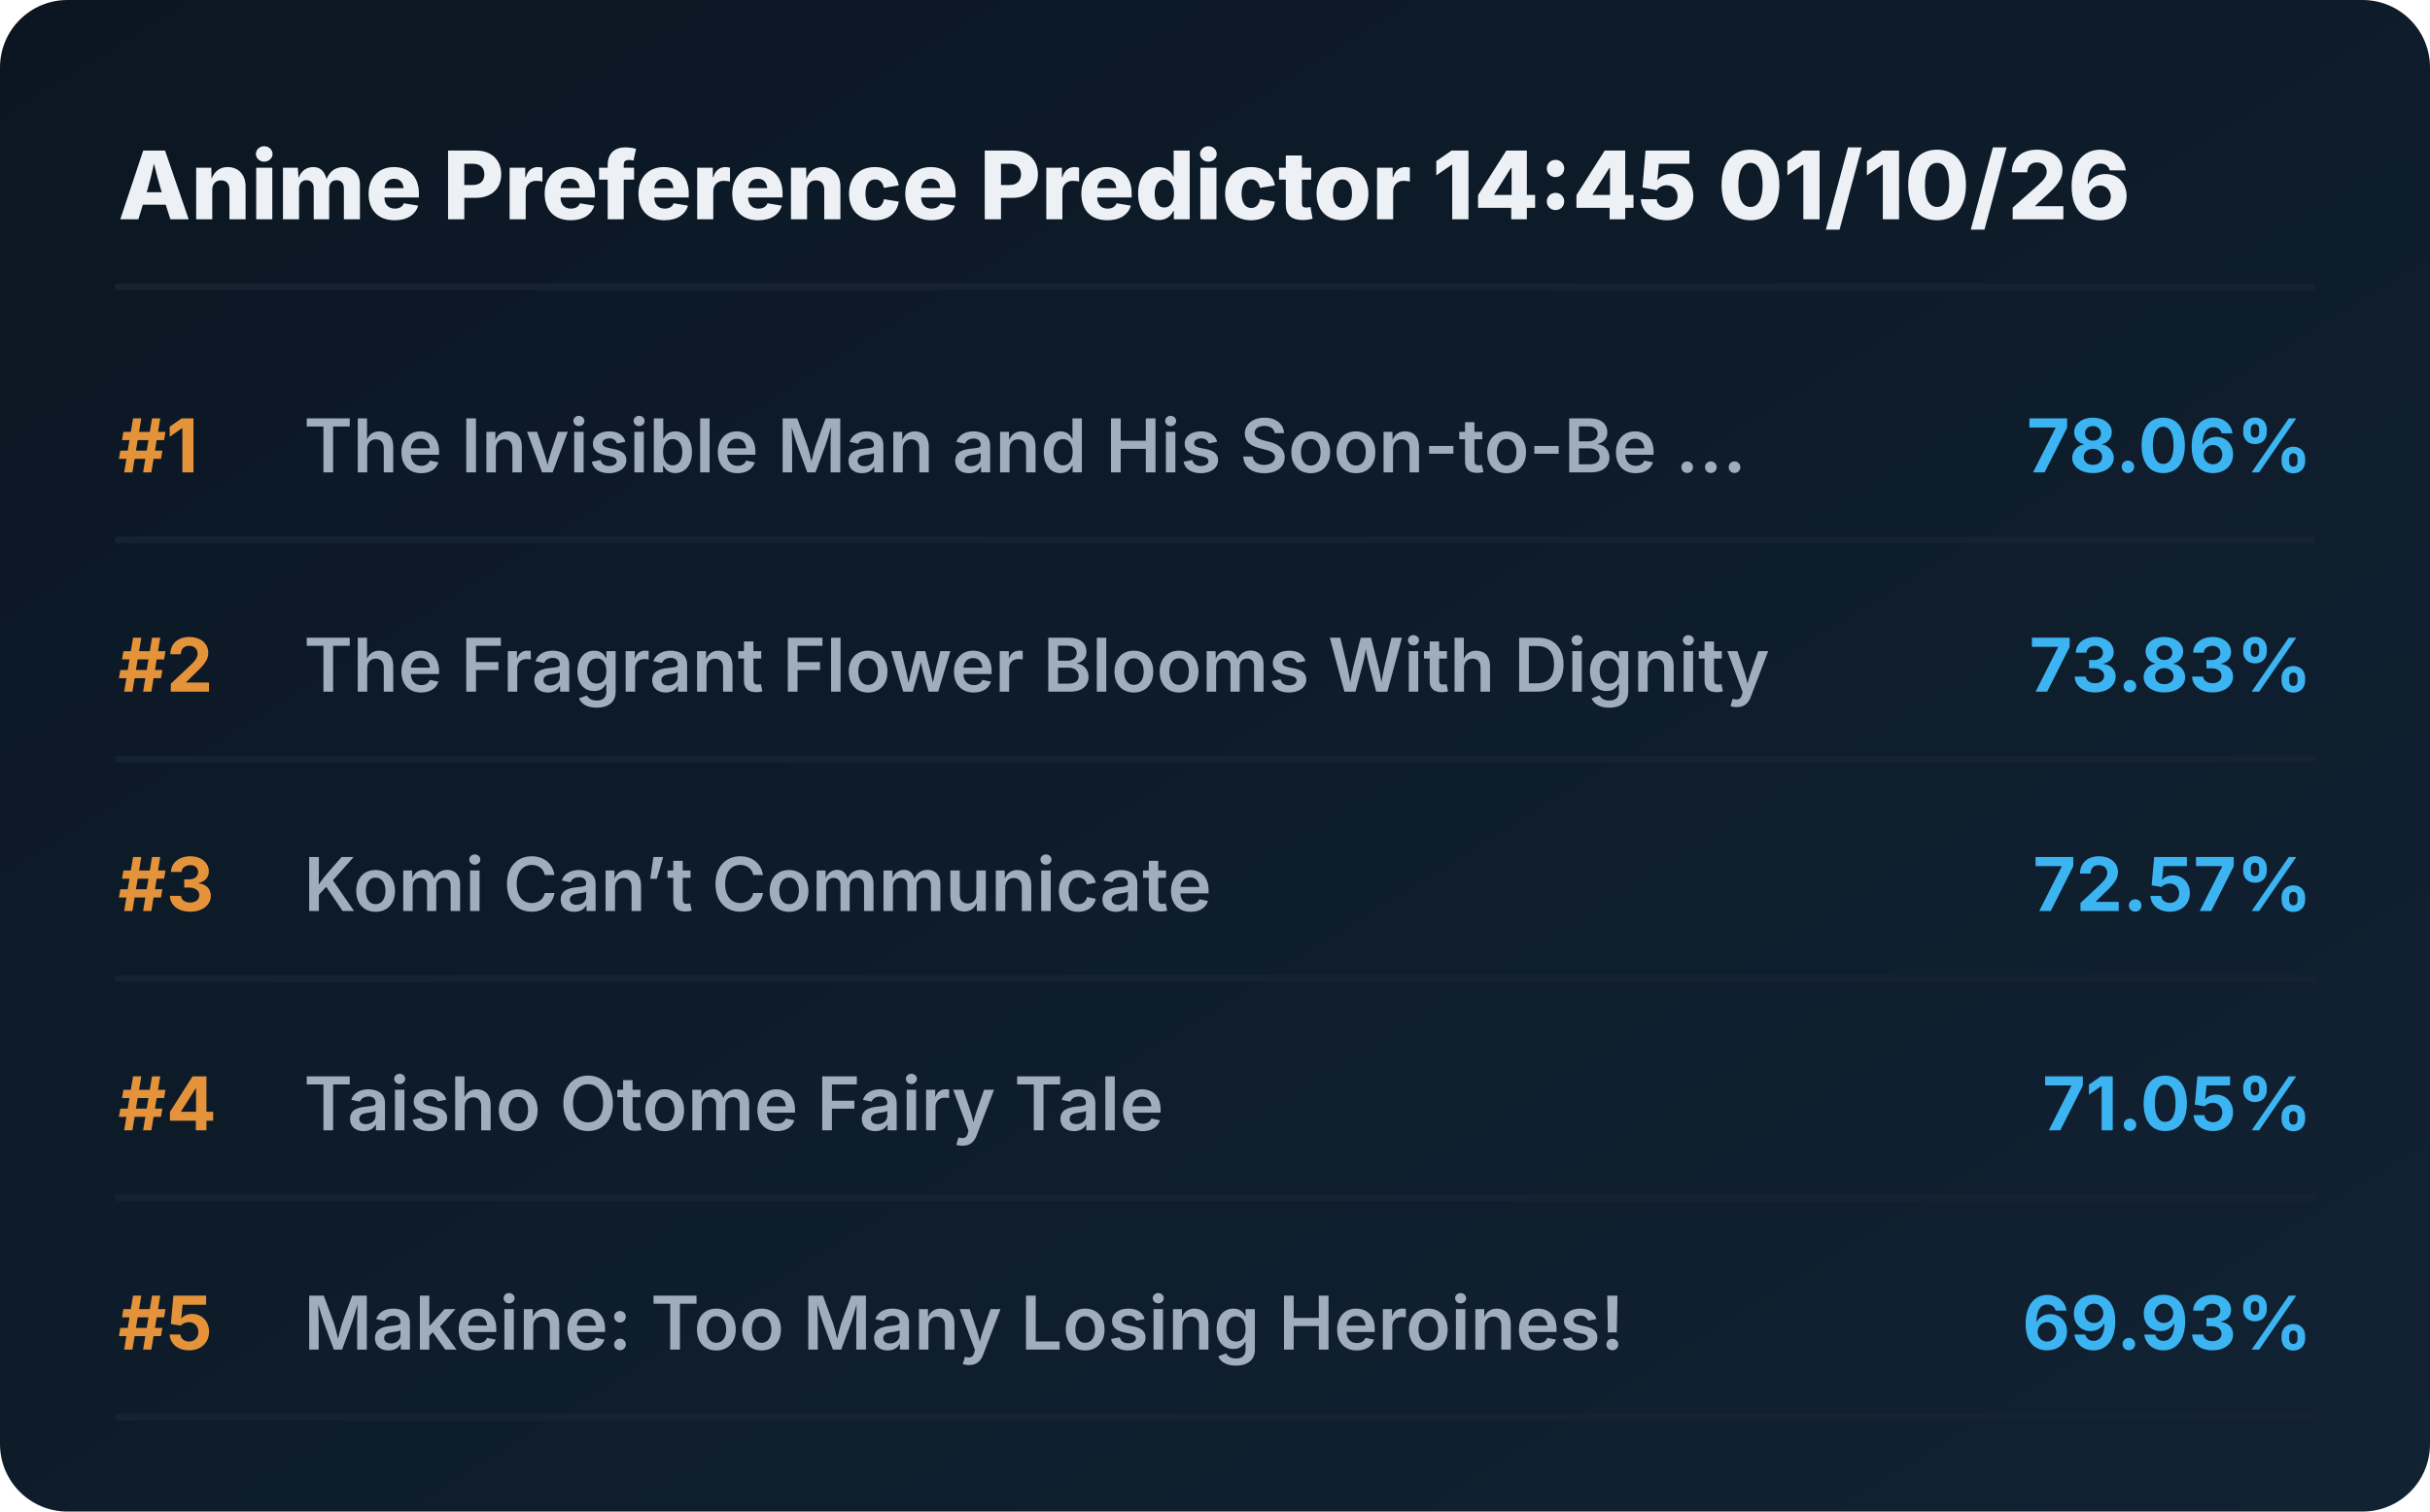
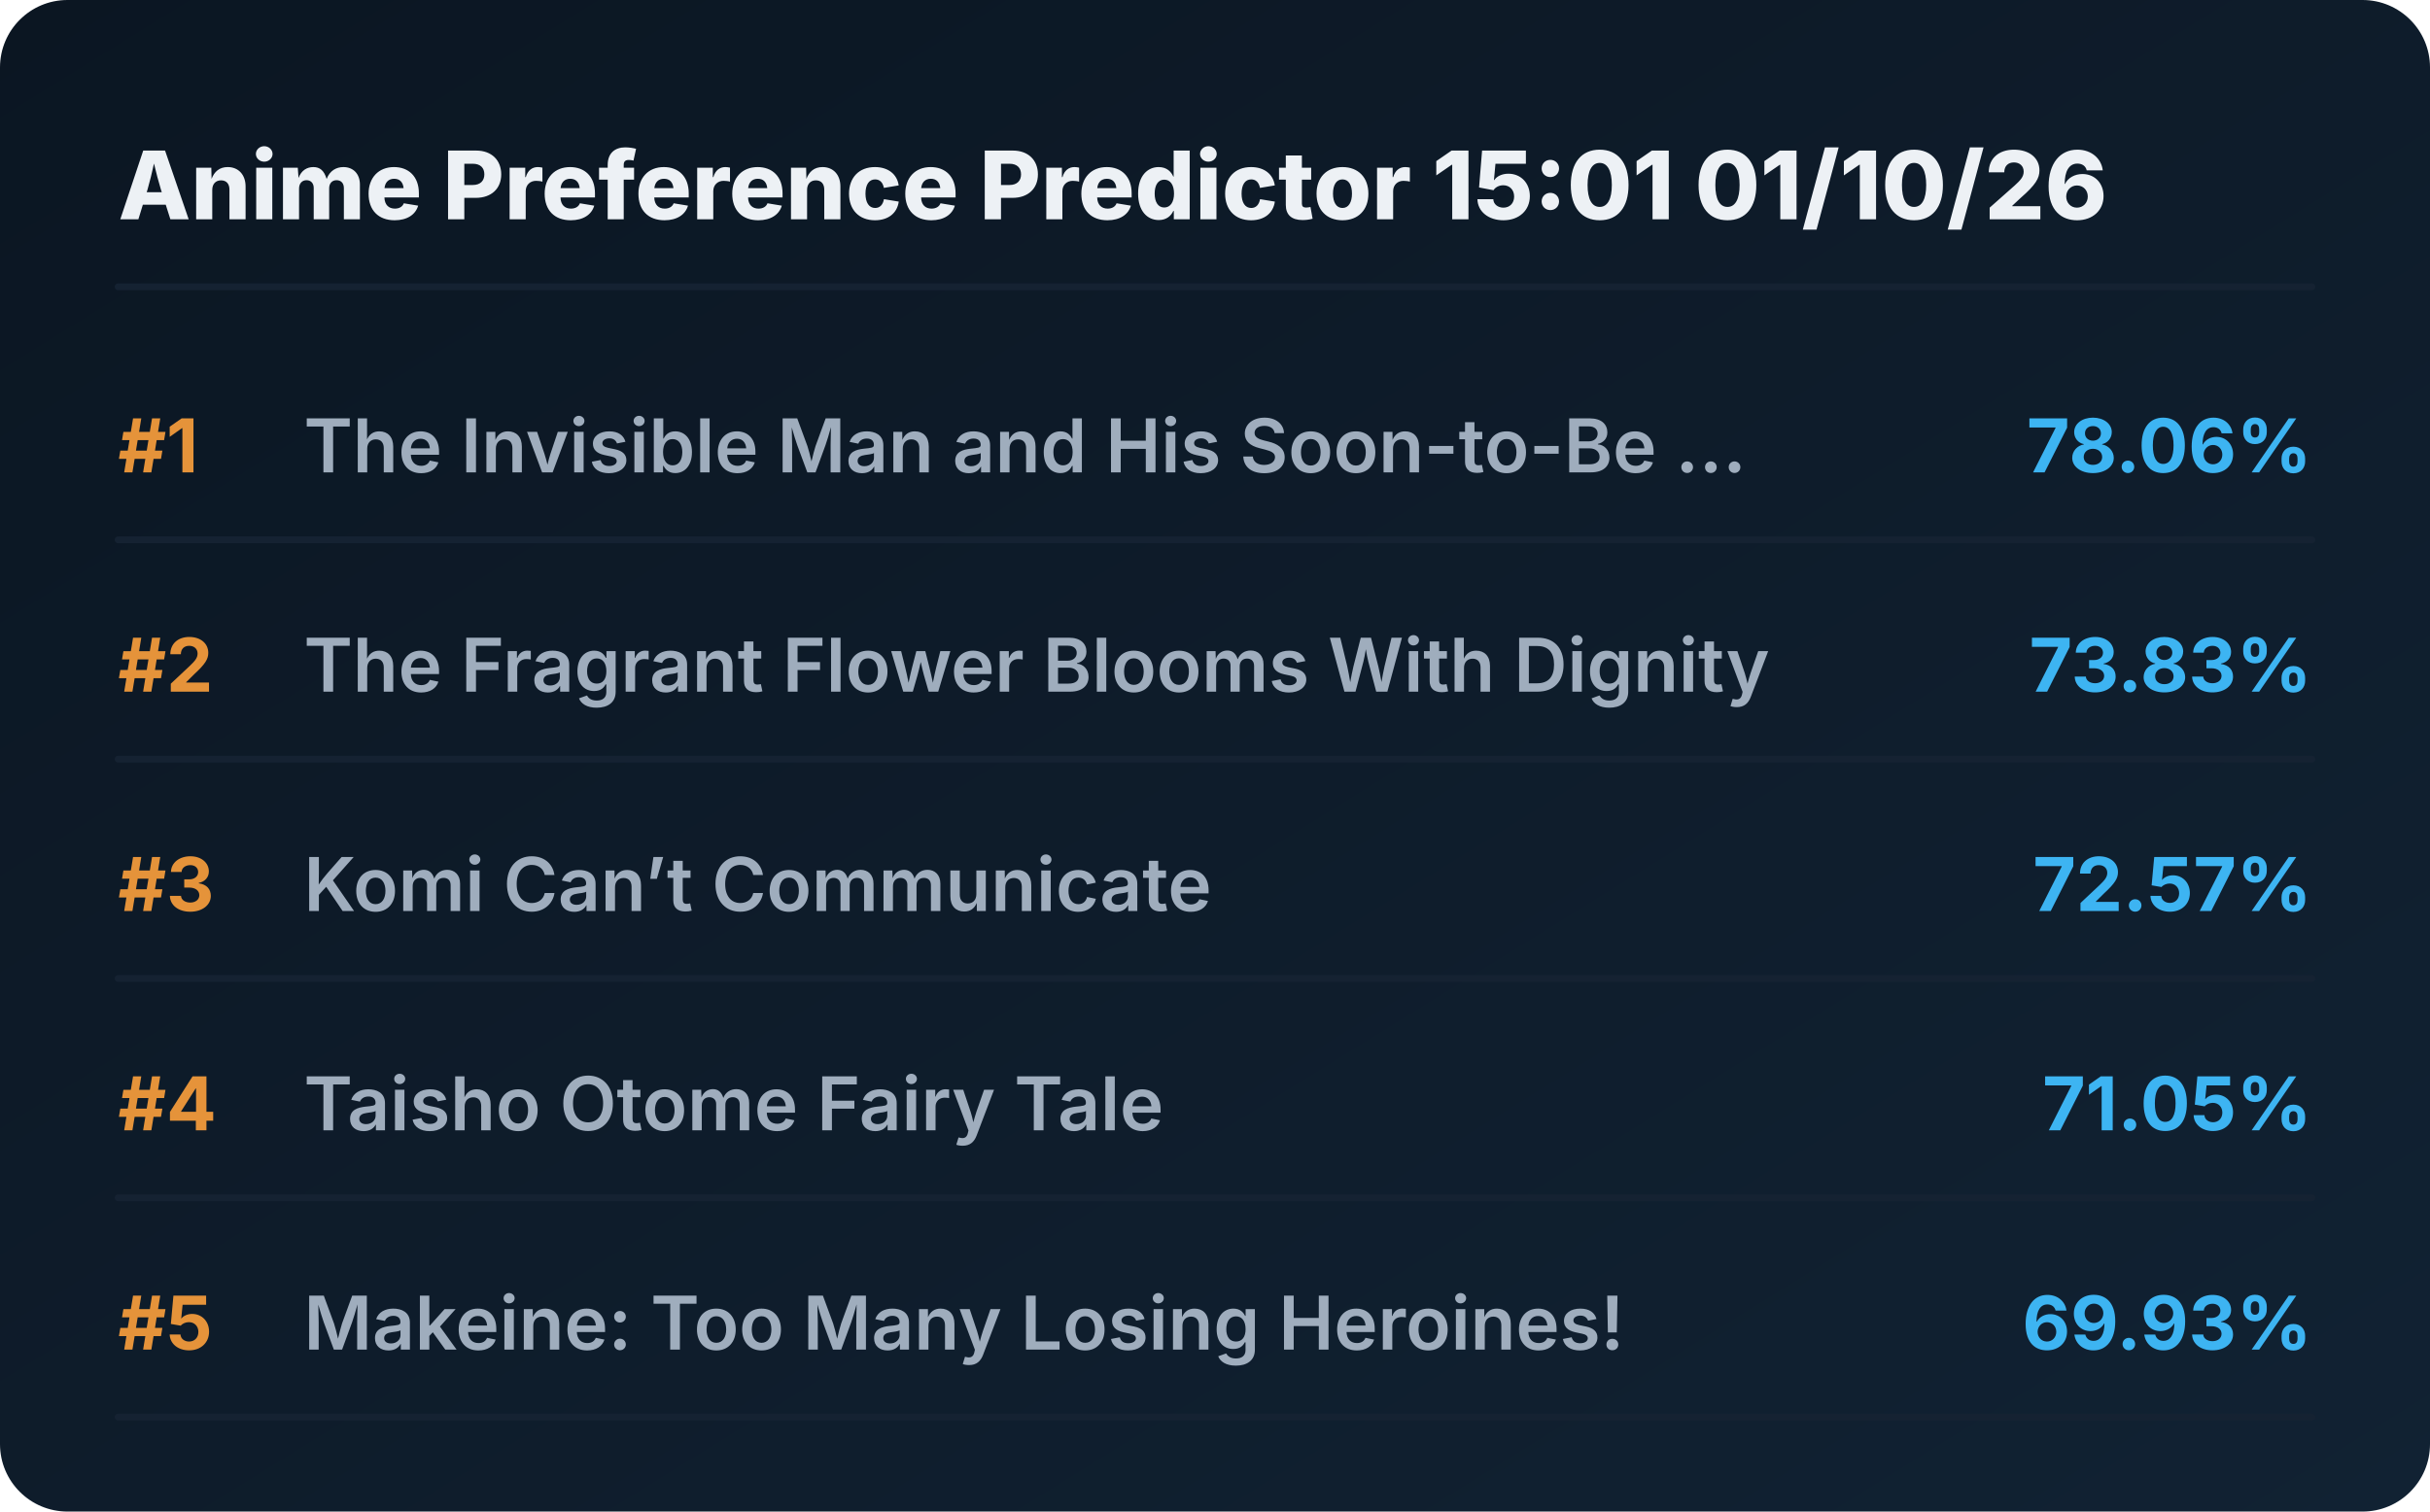
<svg xmlns="http://www.w3.org/2000/svg" viewBox="0 0 720 448" preserveAspectRatio="xMidYMid meet" style="width: 100%; height: auto; max-width: 720px;">
  <defs>
    <linearGradient id="boxGrad" x1="0%" y1="0%" x2="100%" y2="100%">
      <stop offset="0%" stop-color="#0b1622" />
      <stop offset="100%" stop-color="#112233" />
    </linearGradient>
    <clipPath id="titleClip">
      <rect x="90" y="0" width="510" height="100%" />
    </clipPath>
  </defs>
  <style>
    .bg { fill: url(#boxGrad); rx: 20px; }
    .header { font-family: 'Overpass', 'Inter', system-ui, sans-serif; font-weight: 800; font-size: 28px; fill: #edf1f5; }
    .rank { font-family: 'Overpass', 'Inter', system-ui, sans-serif; font-weight: 700; font-size: 22px; fill: #e5933a; }
    .title { font-family: 'Overpass', 'Inter', system-ui, sans-serif; font-weight: 600; font-size: 22px; fill: #9fadbd; }
    .score { font-family: 'Overpass', 'Inter', system-ui, sans-serif; font-weight: 700; font-size: 22px; fill: #3db4f2; }
    .line { stroke: #152232; stroke-width: 2; stroke-linecap: round; }
  </style>
  <rect class="bg" width="720" height="448" />
-   <text x="35" y="65" class="header">Anime Preference Predictor 14:45 01/10/26</text>
+   <text x="35" y="65" class="header">Anime Preference Predictor 15:01 01/10/26</text>
  <line x1="35" y1="85" x2="685" y2="85" class="line" />
  <g transform="translate(0, 0)">
    <text x="35" y="140" class="rank">#1</text>
    <text x="90" y="140" class="title">The Invisible Man and His Soon-to-Be ...</text>
    <text x="685" y="140" class="score" text-anchor="end">78.06%</text>
    <line x1="35" y1="160" x2="685" y2="160" class="line" />
  </g>
  <g transform="translate(0, 65)">
    <text x="35" y="140" class="rank">#2</text>
    <text x="90" y="140" class="title">The Fragrant Flower Blooms With Dignity</text>
    <text x="685" y="140" class="score" text-anchor="end">73.83%</text>
    <line x1="35" y1="160" x2="685" y2="160" class="line" />
  </g>
  <g transform="translate(0, 130)">
    <text x="35" y="140" class="rank">#3</text>
    <text x="90" y="140" class="title">Komi Can’t Communicate</text>
    <text x="685" y="140" class="score" text-anchor="end">72.57%</text>
    <line x1="35" y1="160" x2="685" y2="160" class="line" />
  </g>
  <g transform="translate(0, 195)">
    <text x="35" y="140" class="rank">#4</text>
    <text x="90" y="140" class="title">Taisho Otome Fairy Tale</text>
    <text x="685" y="140" class="score" text-anchor="end">71.05%</text>
    <line x1="35" y1="160" x2="685" y2="160" class="line" />
  </g>
  <g transform="translate(0, 260)">
    <text x="35" y="140" class="rank">#5</text>
    <text x="90" y="140" class="title">Makeine: Too Many Losing Heroines!</text>
    <text x="685" y="140" class="score" text-anchor="end">69.93%</text>
    <line x1="35" y1="160" x2="685" y2="160" class="line" />
  </g>
</svg>
